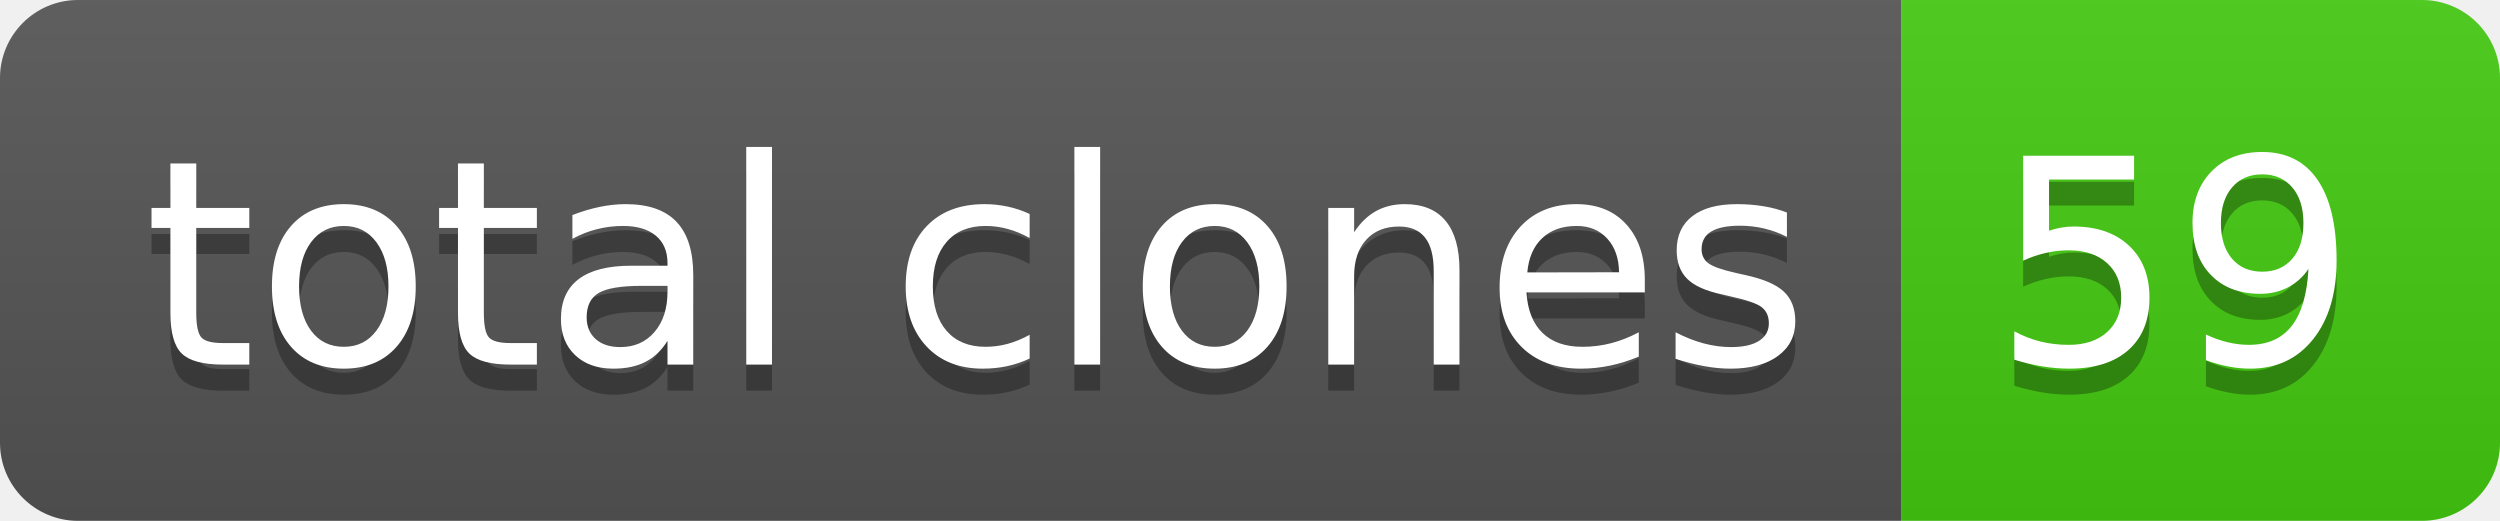
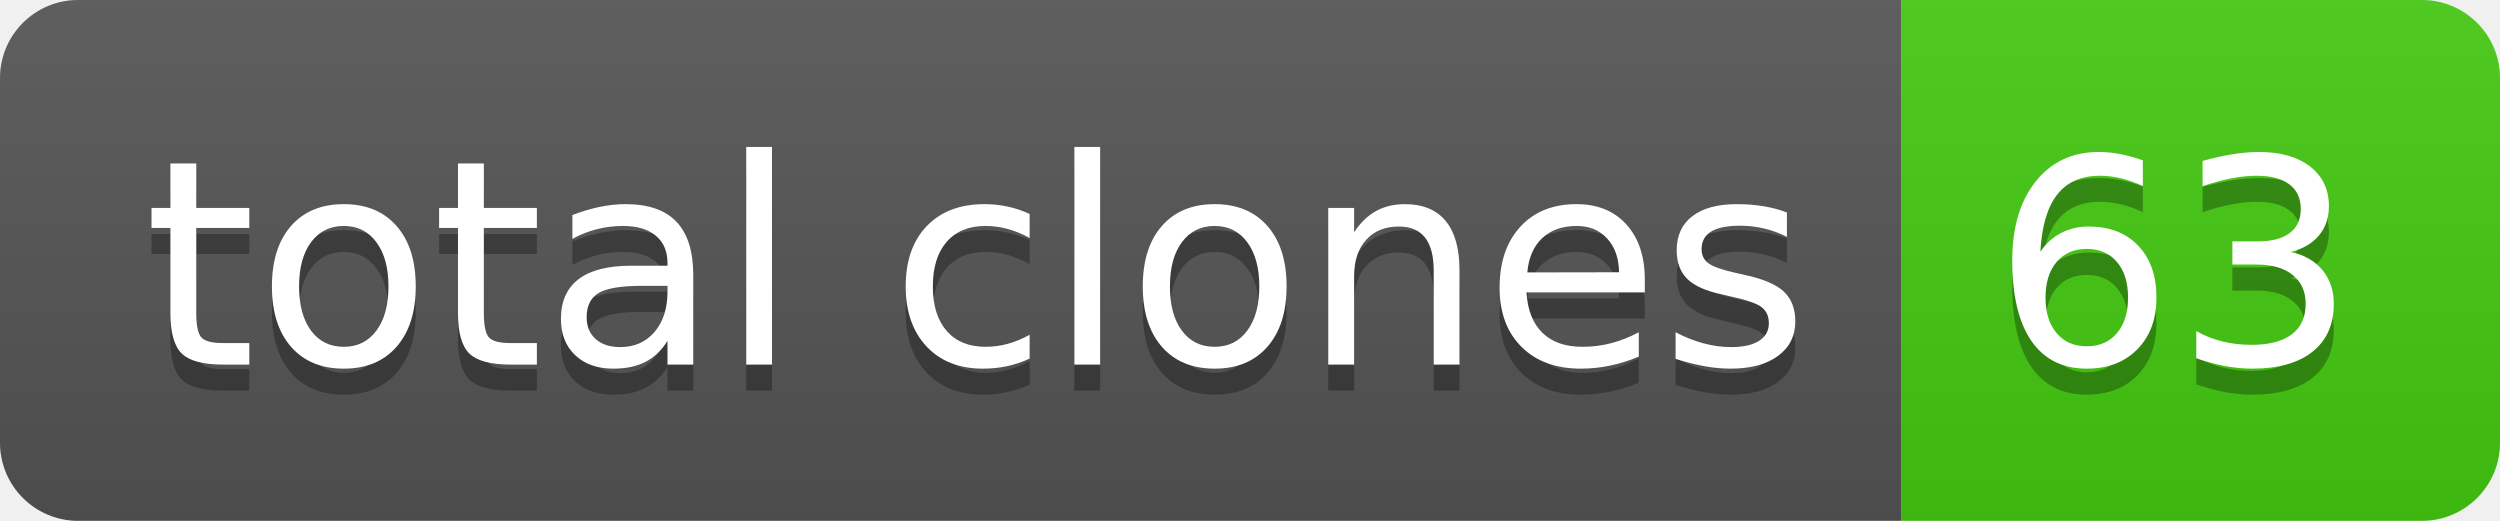
- <svg xmlns="http://www.w3.org/2000/svg" width="96" height="20" role="img" aria-label="total clones: 59">
+ <svg xmlns="http://www.w3.org/2000/svg" width="96" height="20" role="img" aria-label="total clones: 63">
  <linearGradient id="s" x2="0" y2="100%">
    <stop offset="0" stop-color="#bbb" stop-opacity=".1" />
    <stop offset="1" stop-opacity=".1" />
  </linearGradient>
  <clipPath id="r">
    <rect width="96" height="20" rx="3" fill="#fff" />
  </clipPath>
  <g clip-path="url(#r)">
    <rect width="73" height="20" fill="#555" />
    <rect x="73" width="23" height="20" fill="#4c1" />
    <rect width="96" height="20" fill="url(#s)" />
  </g>
  <g fill="#fff" text-anchor="middle" font-family="Verdana,Geneva,DejaVu Sans,sans-serif" text-rendering="geometricPrecision" font-size="110">
    <text aria-hidden="true" x="375" y="150" fill="#010101" fill-opacity=".3" transform="scale(.1)" textLength="630">total clones</text>
    <text x="375" y="140" transform="scale(.1)" fill="#fff" textLength="630">total clones</text>
-     <text aria-hidden="true" x="835" y="150" fill="#010101" fill-opacity=".3" transform="scale(.1)" textLength="130">59</text>
-     <text x="835" y="140" transform="scale(.1)" fill="#fff" textLength="130">59</text>
+     <text aria-hidden="true" x="835" y="150" fill="#010101" fill-opacity=".3" transform="scale(.1)" textLength="130">63</text>
+     <text x="835" y="140" transform="scale(.1)" fill="#fff" textLength="130">63</text>
  </g>
</svg>
